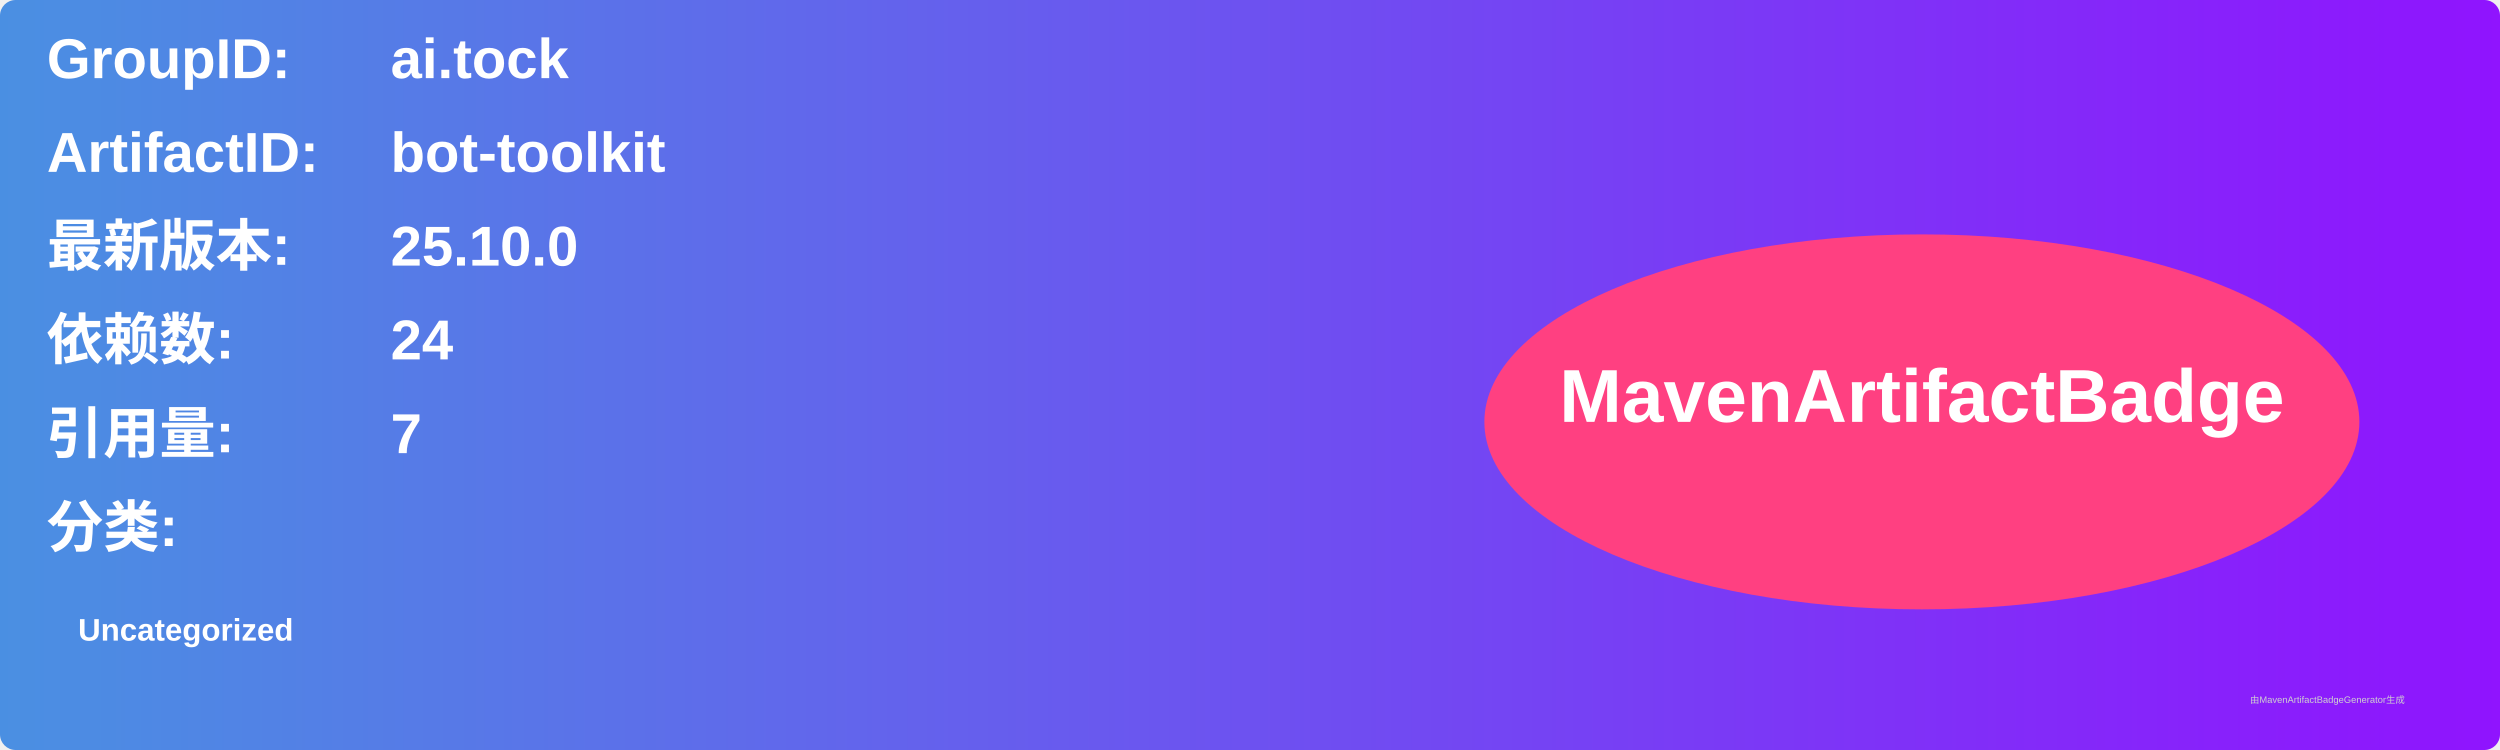
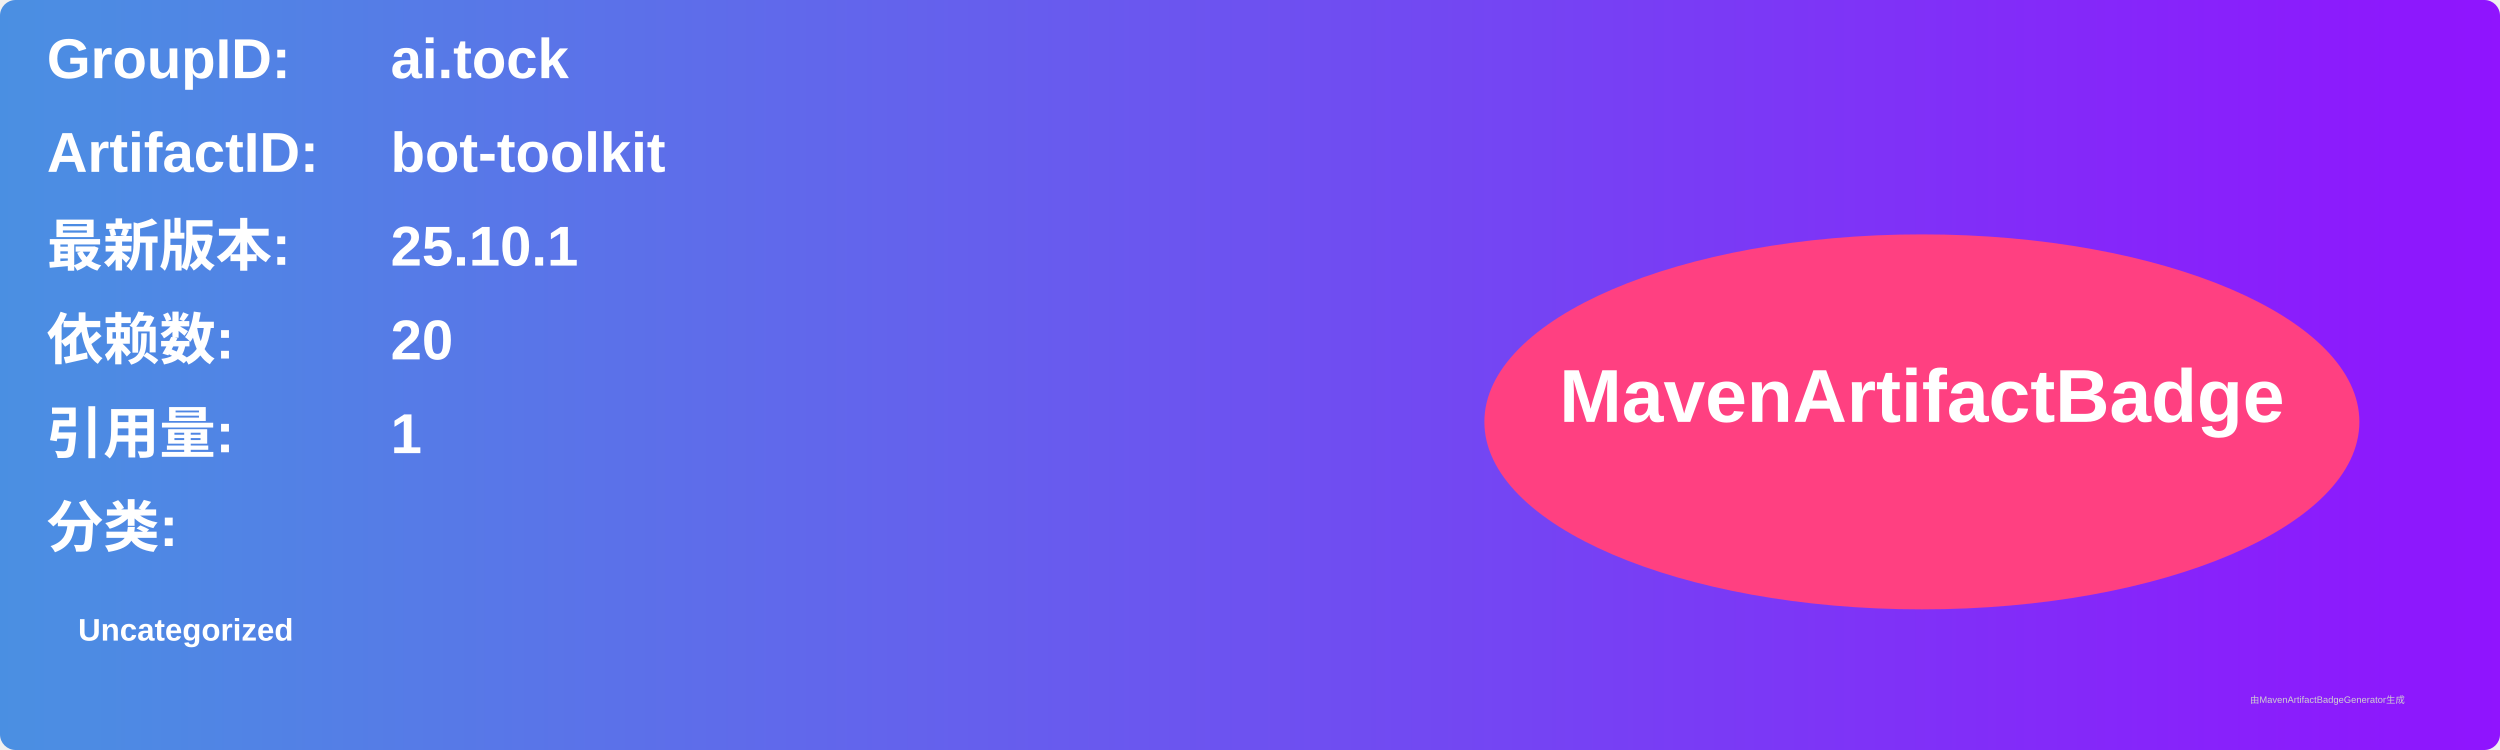
<svg xmlns="http://www.w3.org/2000/svg" width="800" height="240" viewBox="0 0 800 240">
  <linearGradient id="grad" x1="0%" y1="0%" x2="100%" y2="0%">
    <stop offset="0%" stop-color="#4a90e2" />
    <stop offset="100%" stop-color="#9013fe" />
  </linearGradient>
  <rect width="100%" height="100%" rx="5" ry="5" fill="url(#grad)" />
  <g transform="translate(15, 15)">
    <text x="0" y="10" font-family="Arial" font-size="18" fill="white" font-weight="bold" width="260">GroupID:</text>
    <text x="110" y="10" font-family="Arial" font-size="18" fill="white" font-weight="bold" width="460">ai.tock</text>
    <text x="0" y="40" font-family="Arial" font-size="18" fill="white" font-weight="bold" width="260">ArtifactID:</text>
    <text x="110" y="40" font-family="Arial" font-size="18" fill="white" font-weight="bold" width="460">bot-toolkit</text>
    <text x="0" y="70" font-family="Arial" font-size="18" fill="white" font-weight="bold">最新版本:</text>
    <text x="110" y="70" font-family="Arial" font-size="18" fill="white" font-weight="bold">
-       <tspan font-weight="bold">25.10.0</tspan>
+       <tspan font-weight="bold">25.10.1</tspan>
    </text>
    <text x="0" y="100" font-family="Arial" font-size="18" fill="white" font-weight="bold">依赖数: </text>
    <text x="110" y="100" font-family="Arial" font-size="18" fill="white">
-       <tspan font-weight="bold">24</tspan>
+       <tspan font-weight="bold">20</tspan>
    </text>
    <text x="0" y="130" font-family="Arial" font-size="18" fill="white" font-weight="bold">引用量: </text>
    <text x="110" y="130" font-family="Arial" font-size="18" fill="white">
-       <tspan font-weight="bold">7</tspan>
+       <tspan font-weight="bold">1</tspan>
    </text>
    <text x="0" y="160" font-family="Arial" font-size="18" fill="white" font-weight="bold">分类:</text>
    <text x="10" y="190" font-family="Arial" font-size="10" fill="white">
      <tspan font-weight="bold">Uncategorized</tspan>
    </text>
    <ellipse cx="600" cy="120" rx="140" ry="60" fill="#ff4081" />
    <text x="600" y="120" text-anchor="middle" font-family="Arial" font-size="24" fill="white" font-weight="bold">MavenArtifactBadge</text>
  </g>
  <text x="720" y="225" font-family="Arial" font-size="3" fill="#d0d0d0">由MavenArtifactBadgeGenerator生成</text>
</svg>
